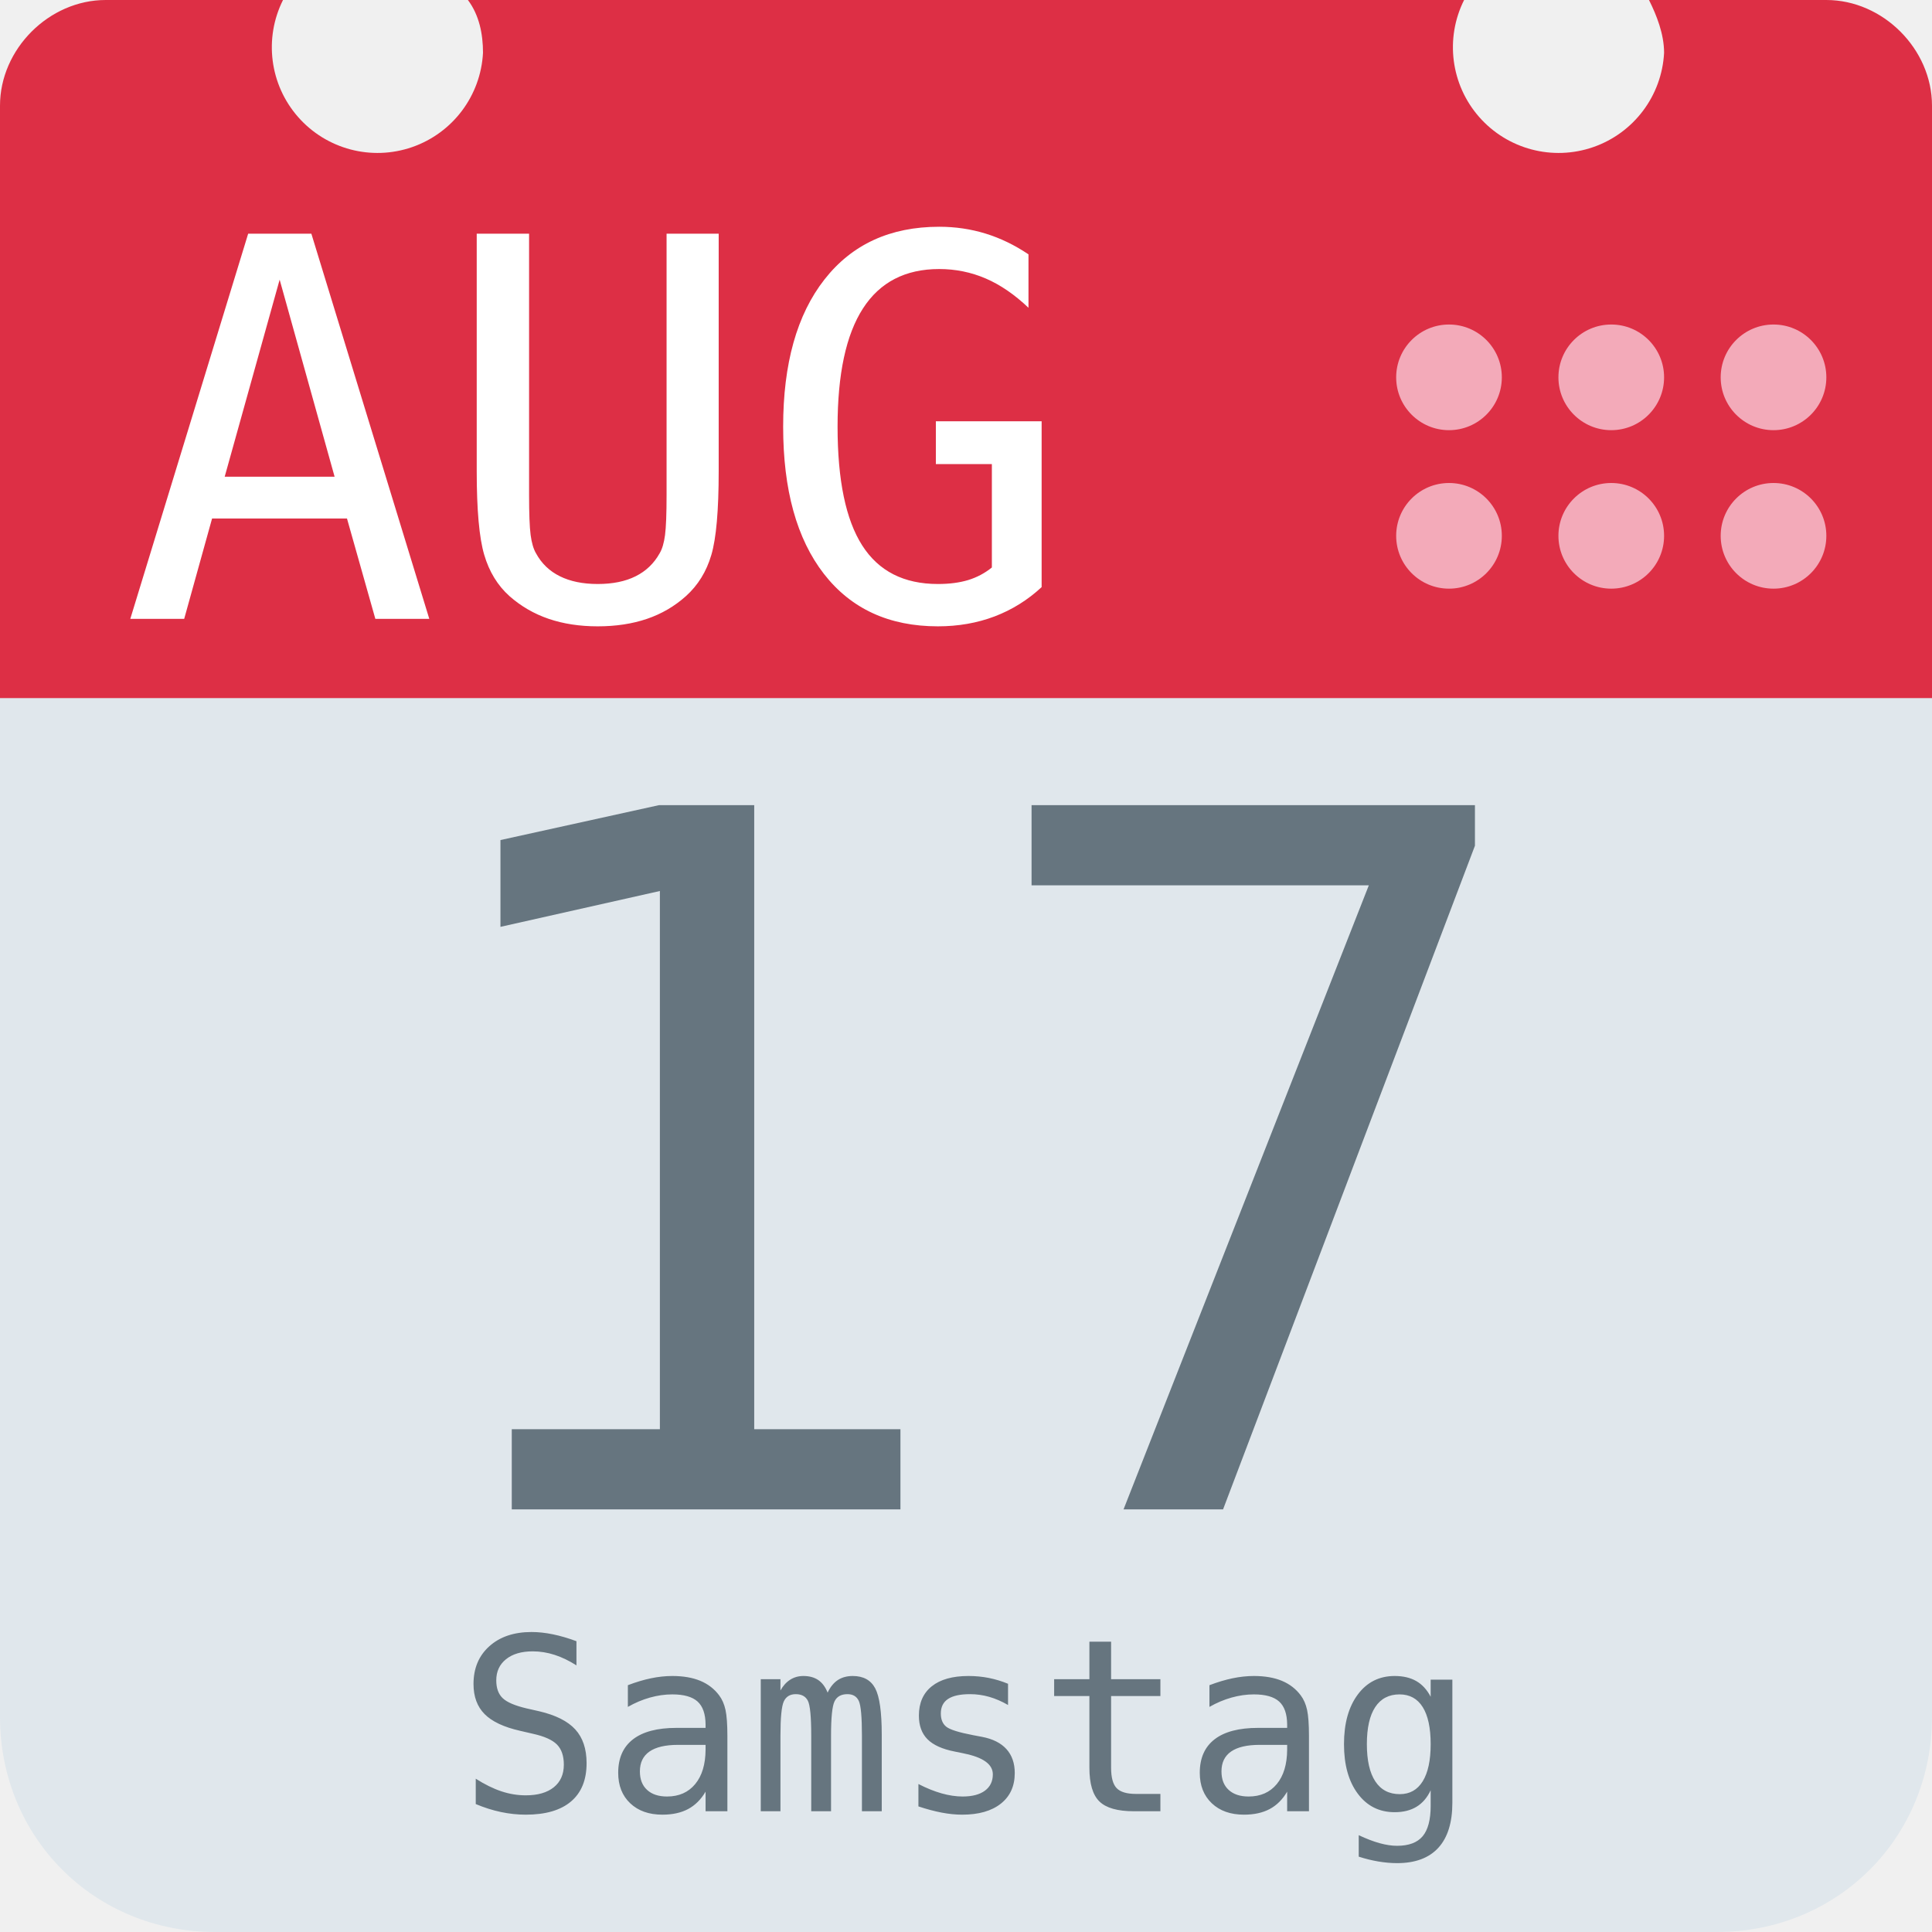
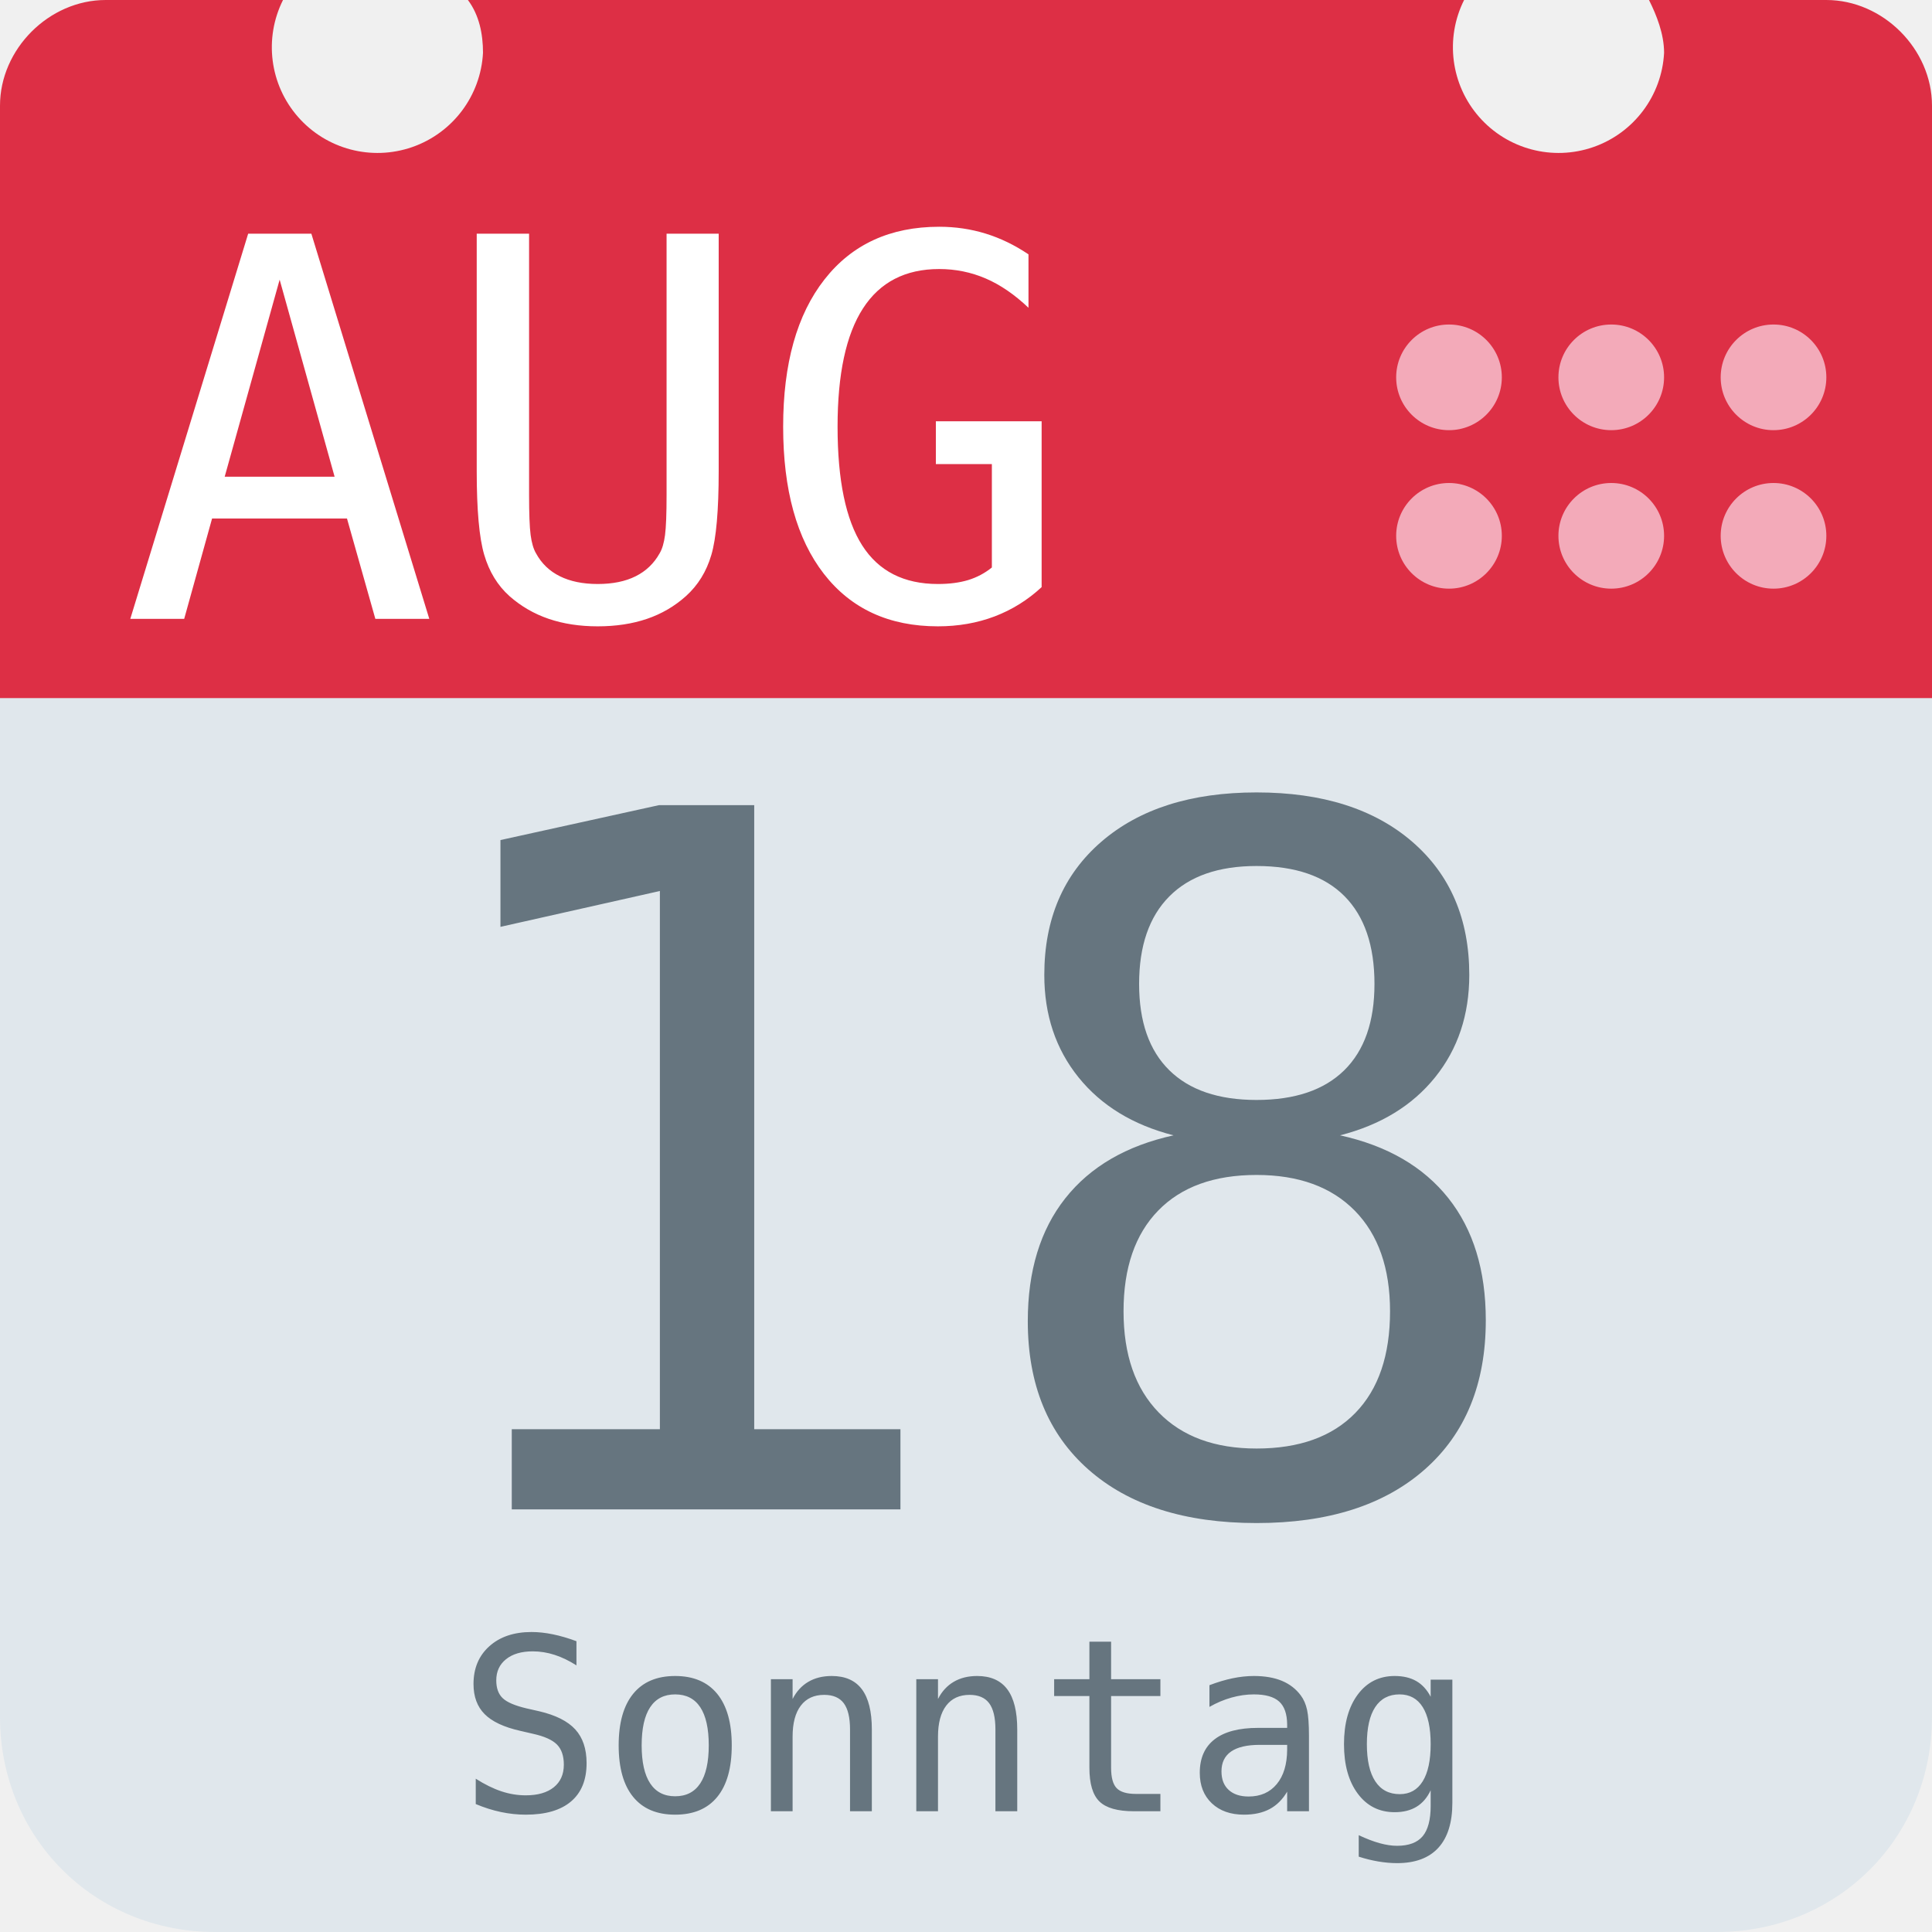
<svg xmlns="http://www.w3.org/2000/svg" aria-label="Calendar" role="img" viewBox="0 0 512 512">
  <path d="M512 455c0 32-25 57-57 57H57c-32 0-57-25-57-57V128c0-31 25-57 57-57h398c32 0 57 26 57 57z" fill="#e0e7ec" />
  <path d="M484 0h-47c2 4 4 9 4 14a28 28 0 1 1-53-14H124c3 4 4 9 4 14A28 28 0 1 1 75 0H28C13 0 0 13 0 28v157h512V28c0-15-13-28-28-28z" fill="#dd2f45" />
  <g fill="#f3aab9">
    <circle cx="470" cy="142" r="14" />
    <circle cx="470" cy="100" r="14" />
    <circle cx="427" cy="142" r="14" />
    <circle cx="427" cy="100" r="14" />
    <circle cx="384" cy="142" r="14" />
    <circle cx="384" cy="100" r="14" />
  </g>
  <text id="month" x="32" y="164" fill="#fff" font-family="monospace" font-size="140px" style="text-anchor: left">AUG</text>
-   <text id="day" x="256" y="400" fill="#66757f" font-family="monospace" font-size="256px" style="text-anchor: middle">17</text>
-   <text id="weekday" x="256" y="480" fill="#66757f" font-family="monospace" font-size="64px" style="text-anchor: middle">Samstag</text>
+   <text id="day" x="256" y="400" fill="#66757f" font-family="monospace" font-size="256px" style="text-anchor: middle">18</text>
+   <text id="weekday" x="256" y="480" fill="#66757f" font-family="monospace" font-size="64px" style="text-anchor: middle">Sonntag</text>
</svg>
